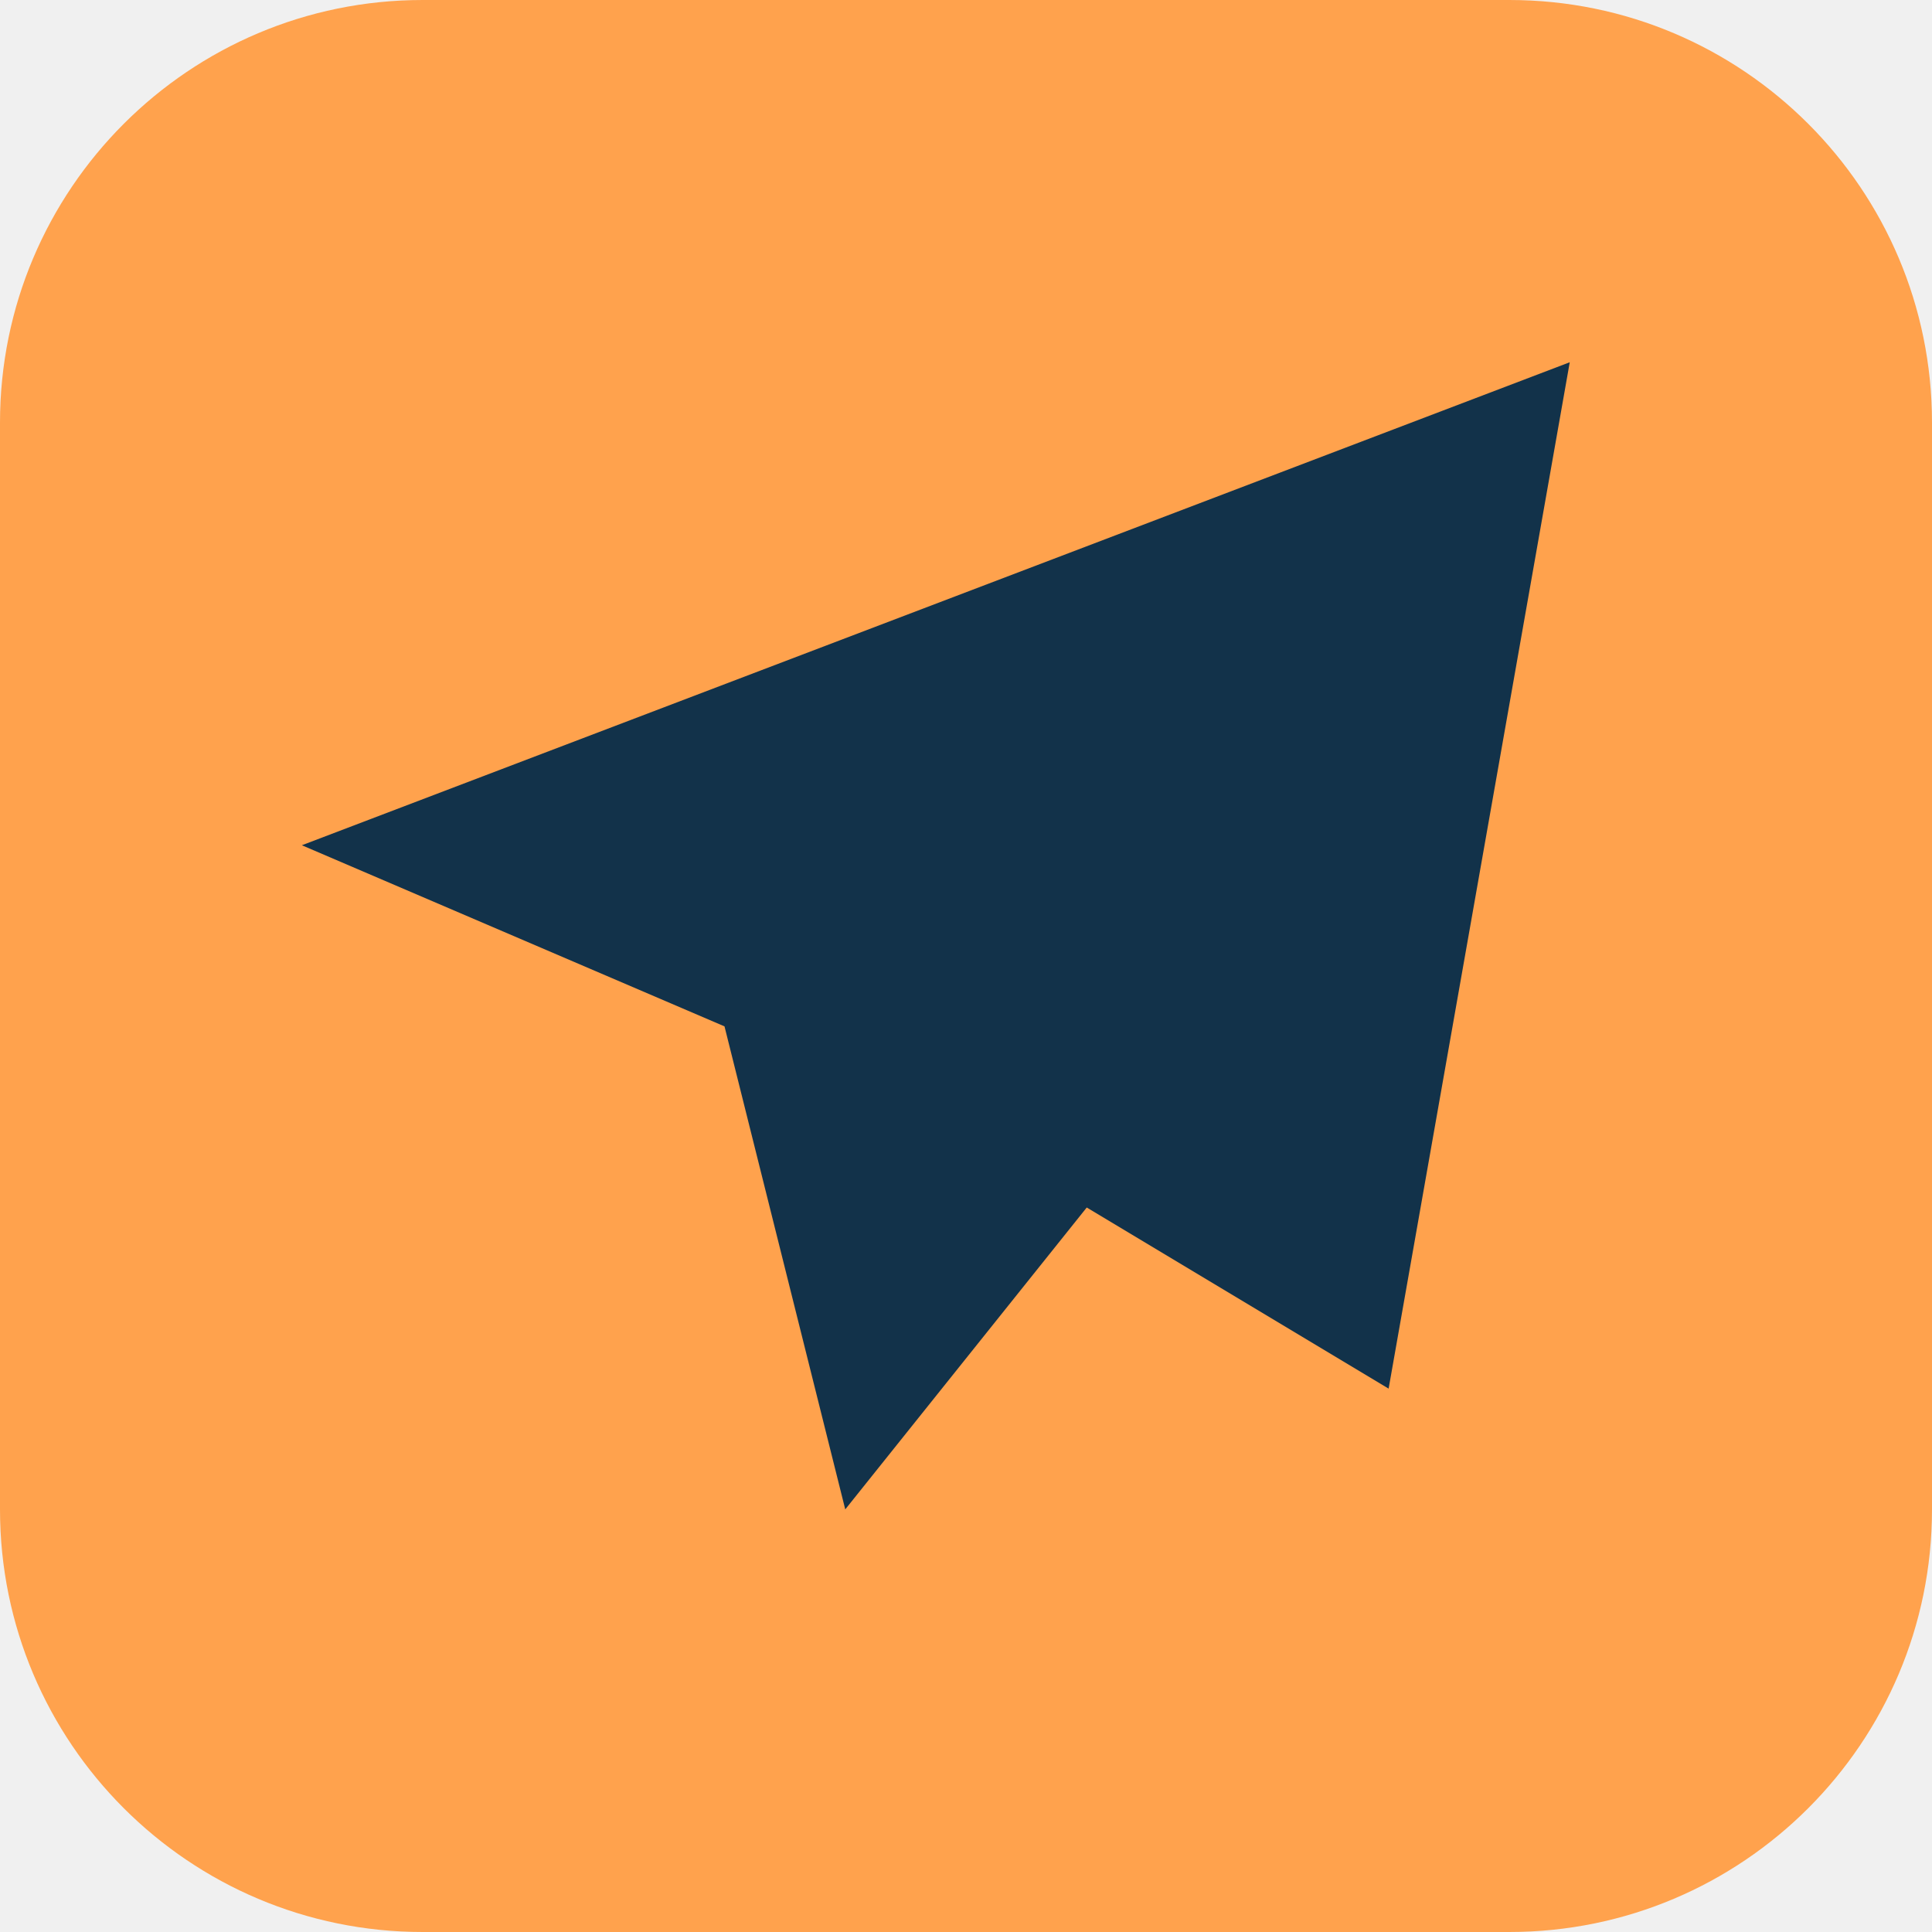
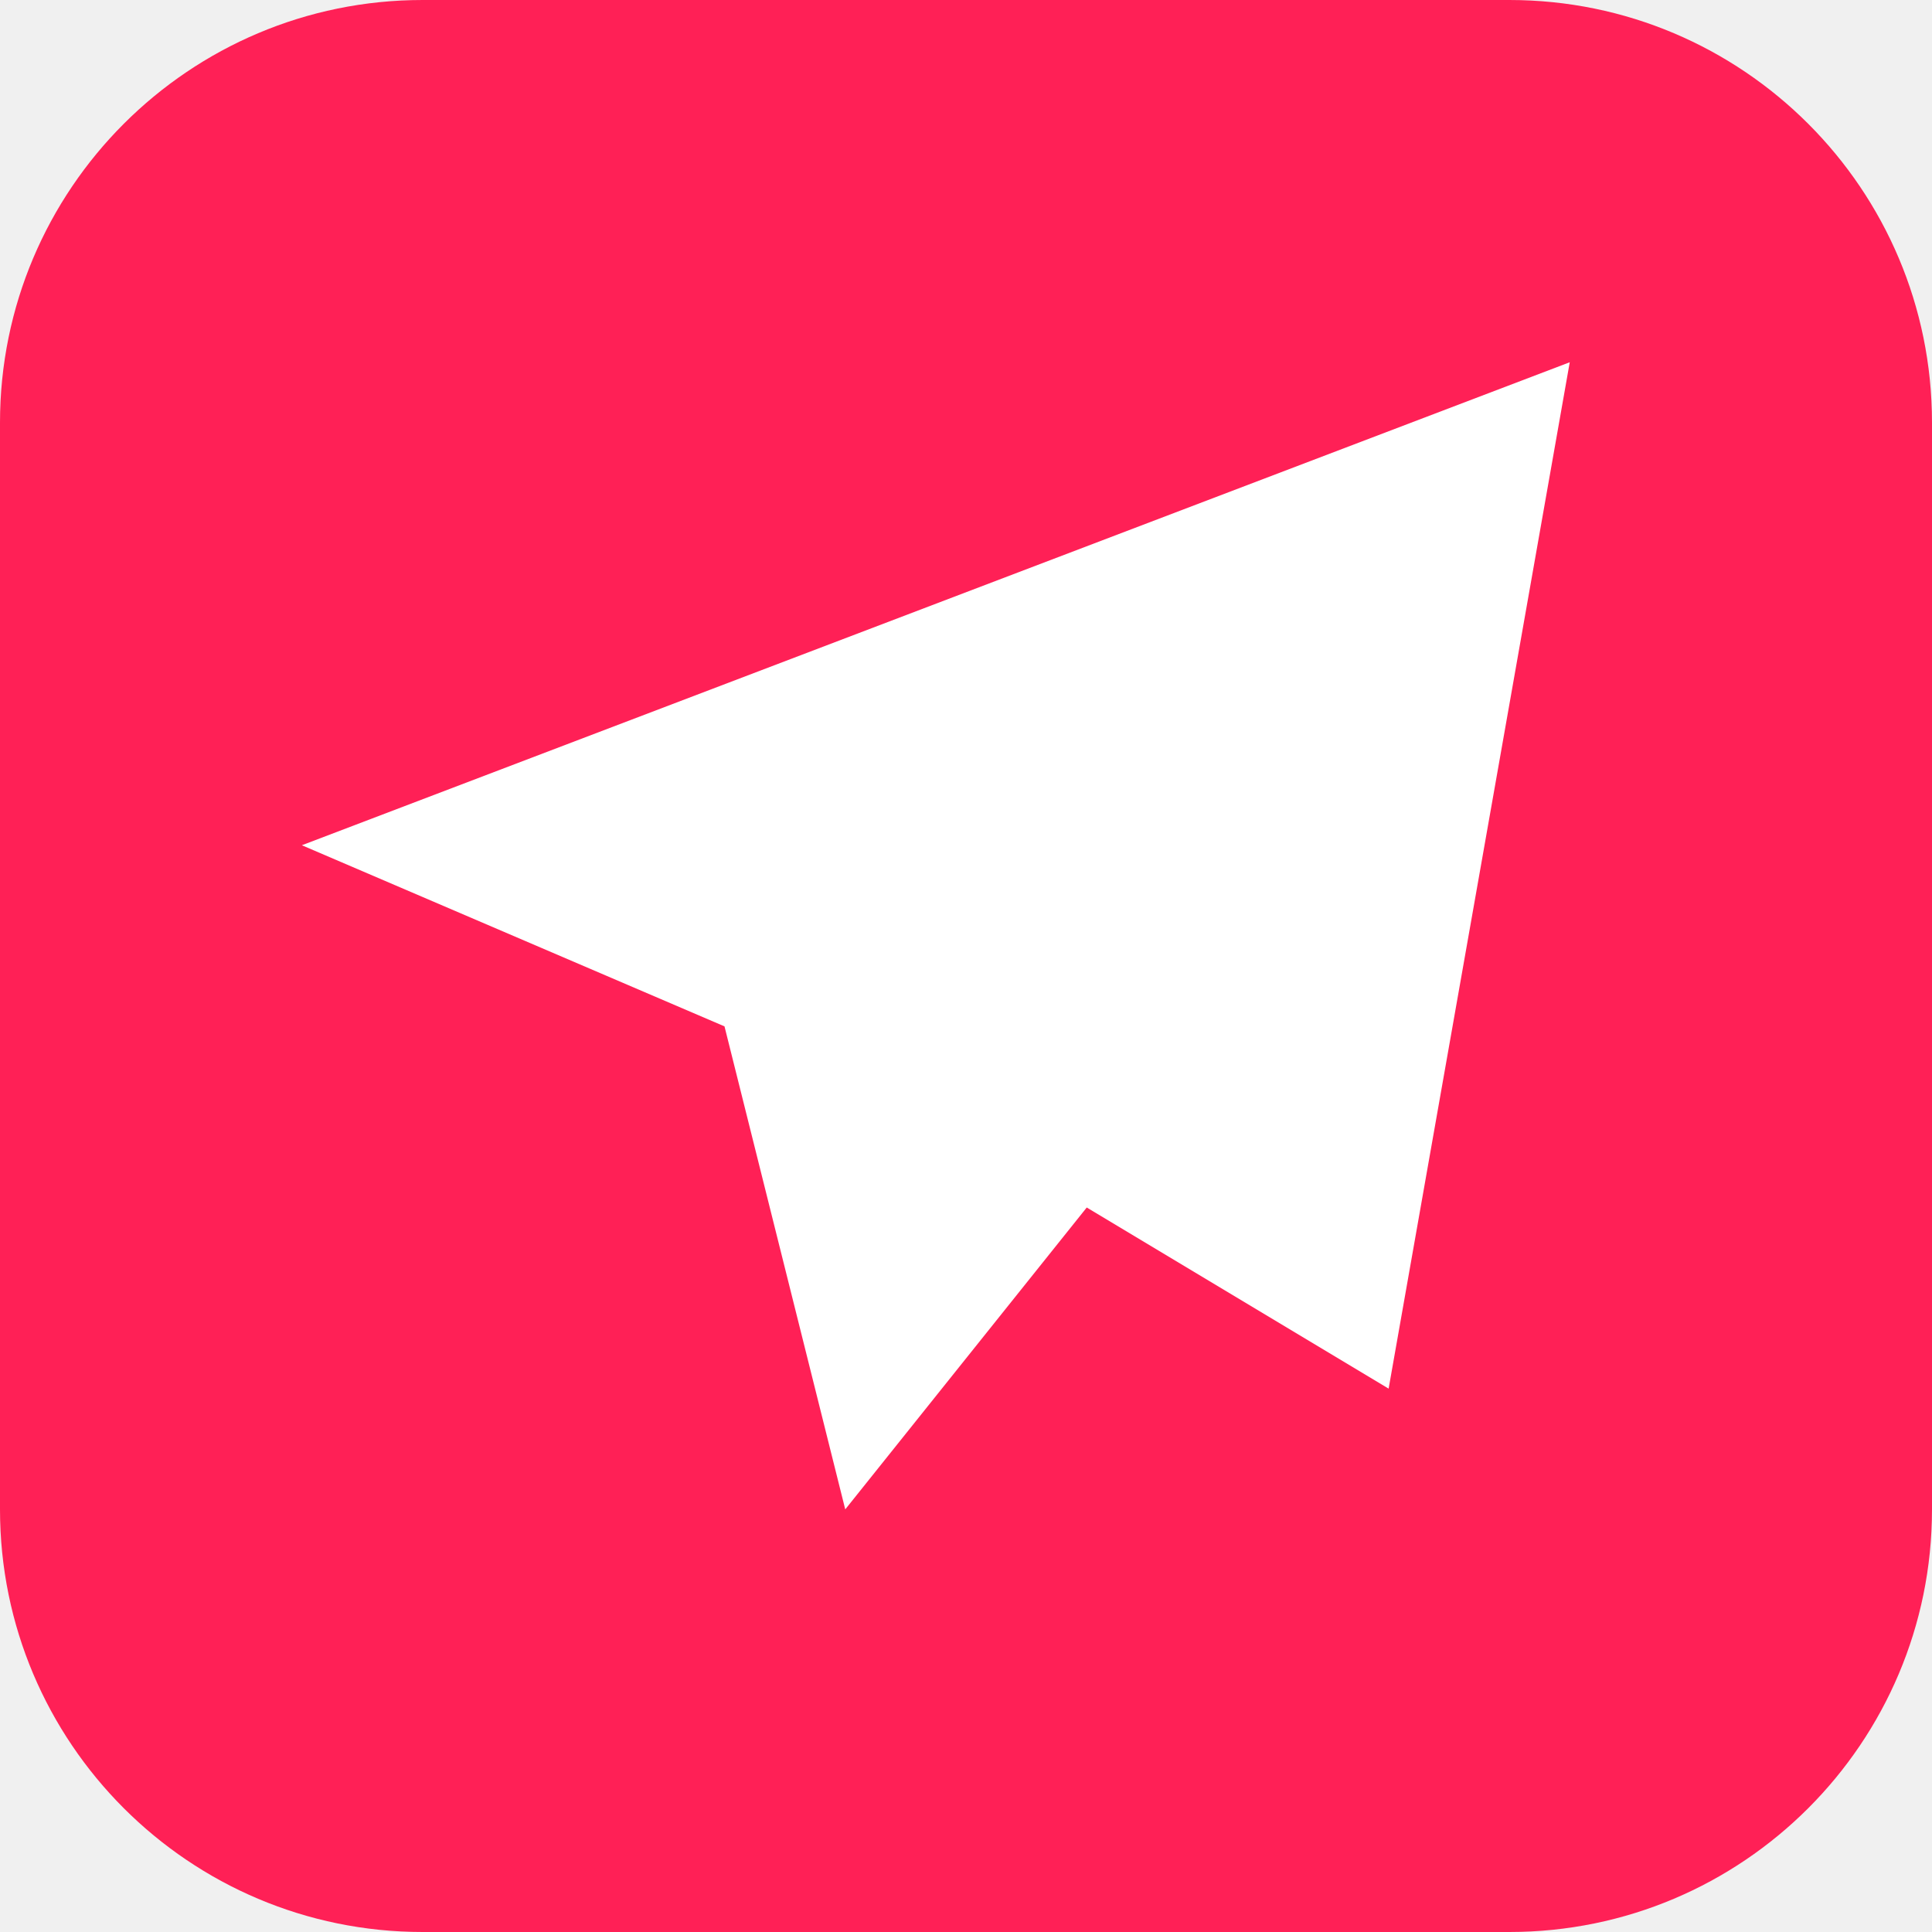
<svg xmlns="http://www.w3.org/2000/svg" viewBox="0 0 32 32">
-   <rect width="32" height="32" rx="7" fill="#ffa24d" />
-   <path d="M26 6 5 14l7 3 2 8 4-5 5 3z" fill="#12324a" />
+   <rect width="32" height="32" rx="7" fill="#ff2056" />
+   <path d="M26 6 5 14l7 3 2 8 4-5 5 3z" fill="#ffffff" />
</svg>
